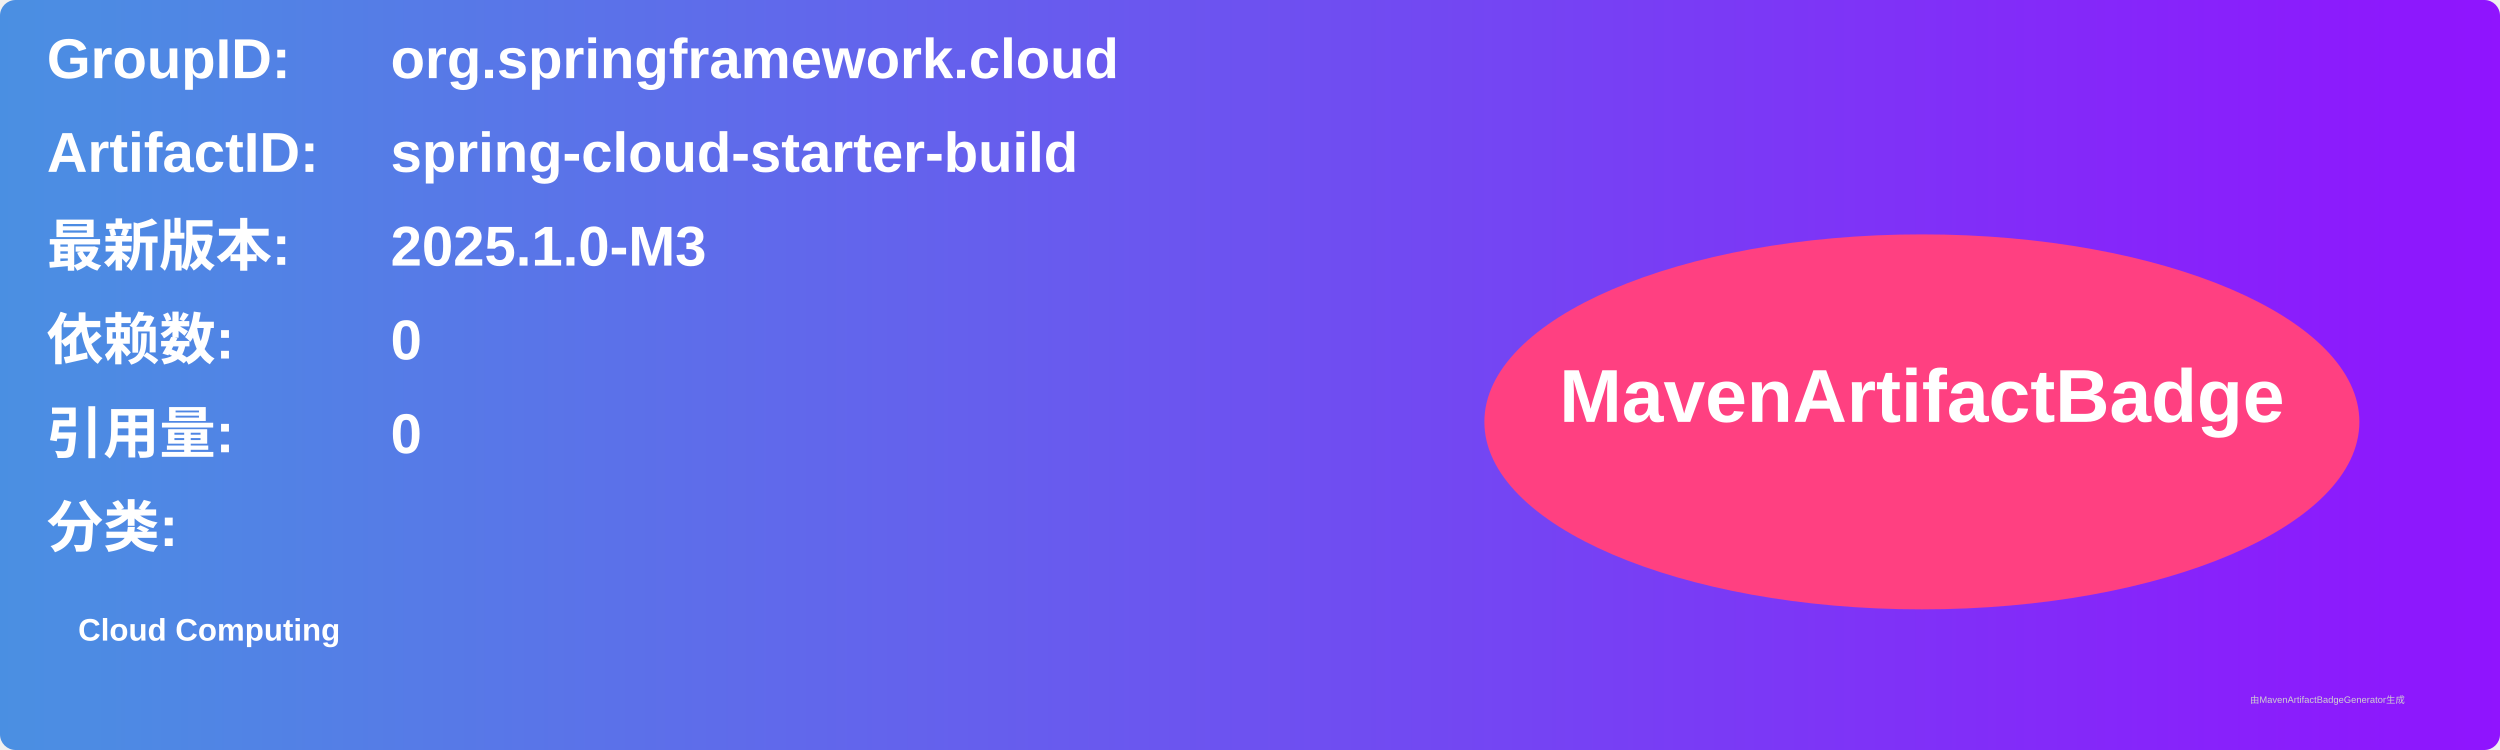
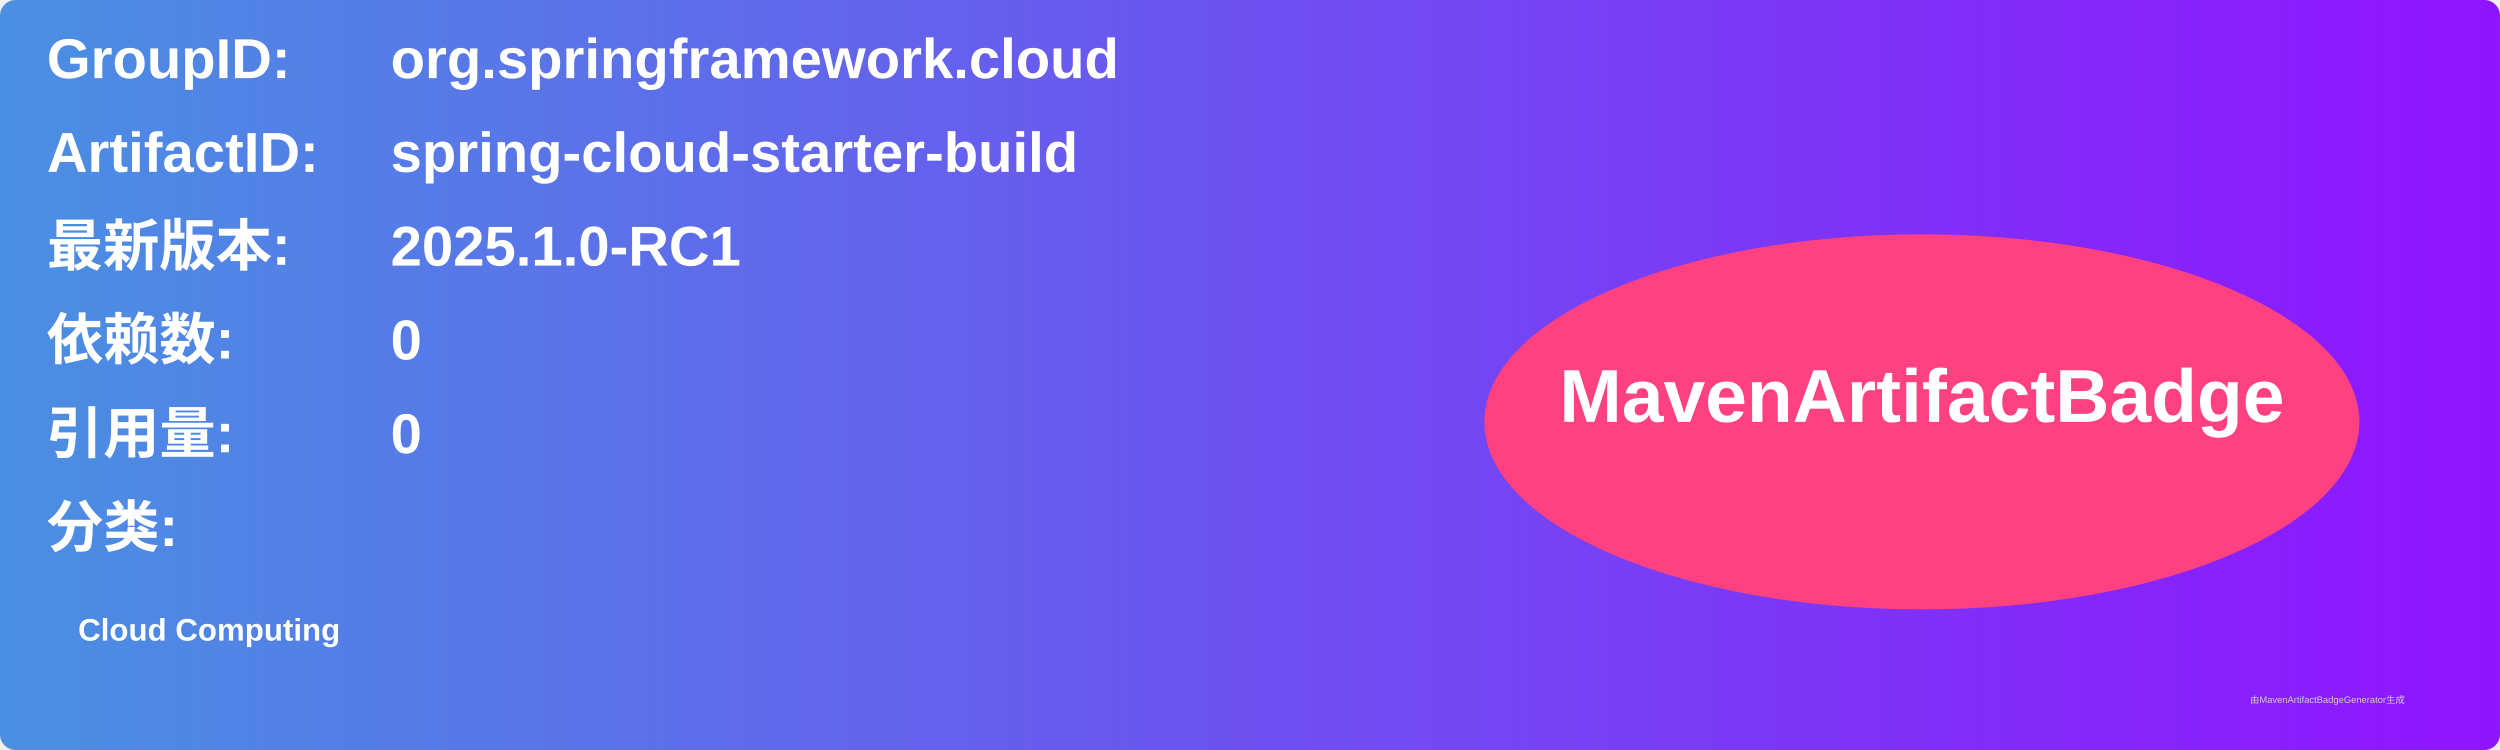
<svg xmlns="http://www.w3.org/2000/svg" width="800" height="240" viewBox="0 0 800 240">
  <linearGradient id="grad" x1="0%" y1="0%" x2="100%" y2="0%">
    <stop offset="0%" stop-color="#4a90e2" />
    <stop offset="100%" stop-color="#9013fe" />
  </linearGradient>
  <rect width="100%" height="100%" rx="5" ry="5" fill="url(#grad)" />
  <g transform="translate(15, 15)">
    <text x="0" y="10" font-family="Arial" font-size="18" fill="white" font-weight="bold" width="260">GroupID:</text>
    <text x="110" y="10" font-family="Arial" font-size="18" fill="white" font-weight="bold" width="460">org.springframework.cloud</text>
    <text x="0" y="40" font-family="Arial" font-size="18" fill="white" font-weight="bold" width="260">ArtifactID:</text>
    <text x="110" y="40" font-family="Arial" font-size="18" fill="white" font-weight="bold" width="460">spring-cloud-starter-build</text>
    <text x="0" y="70" font-family="Arial" font-size="18" fill="white" font-weight="bold">最新版本:</text>
    <text x="110" y="70" font-family="Arial" font-size="18" fill="white" font-weight="bold">
-       <tspan font-weight="bold">2025.1.0-M3</tspan>
+       <tspan font-weight="bold">2025.1.0-RC1</tspan>
    </text>
    <text x="0" y="100" font-family="Arial" font-size="18" fill="white" font-weight="bold">依赖数: </text>
    <text x="110" y="100" font-family="Arial" font-size="18" fill="white">
      <tspan font-weight="bold">0</tspan>
    </text>
    <text x="0" y="130" font-family="Arial" font-size="18" fill="white" font-weight="bold">引用量: </text>
    <text x="110" y="130" font-family="Arial" font-size="18" fill="white">
      <tspan font-weight="bold">0</tspan>
    </text>
    <text x="0" y="160" font-family="Arial" font-size="18" fill="white" font-weight="bold">分类:</text>
    <text x="10" y="190" font-family="Arial" font-size="10" fill="white">
      <tspan font-weight="bold">Cloud Computing</tspan>
    </text>
    <ellipse cx="600" cy="120" rx="140" ry="60" fill="#ff4081" />
    <text x="600" y="120" text-anchor="middle" font-family="Arial" font-size="24" fill="white" font-weight="bold">MavenArtifactBadge</text>
  </g>
  <text x="720" y="225" font-family="Arial" font-size="3" fill="#d0d0d0">由MavenArtifactBadgeGenerator生成</text>
</svg>
